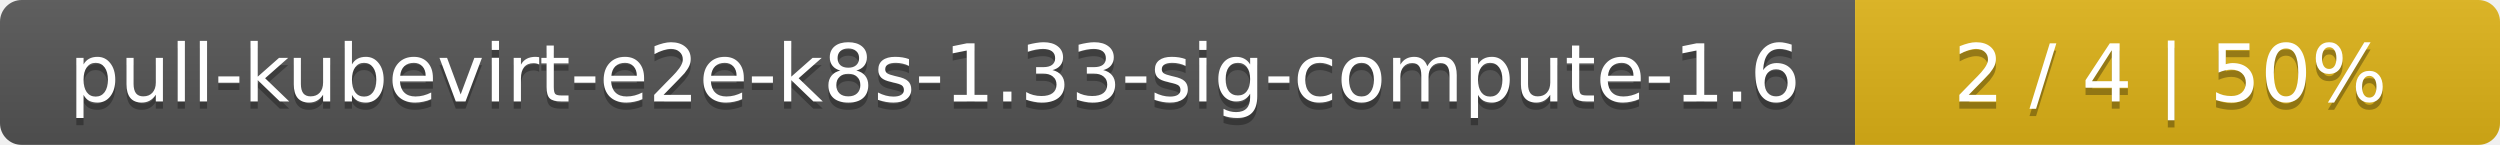
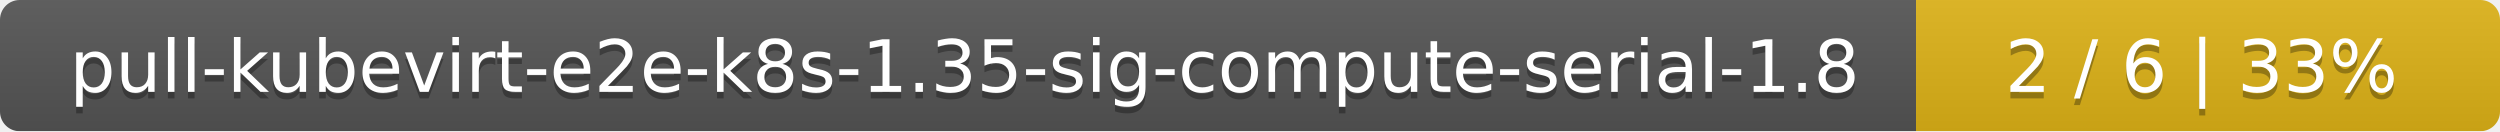
- <svg xmlns="http://www.w3.org/2000/svg" width="345" height="20">
+ <svg xmlns="http://www.w3.org/2000/svg" width="381" height="20">
  <linearGradient id="smooth" x2="0" y2="100%">
    <stop offset="0" stop-color="#bbb" stop-opacity=".1" />
    <stop offset="1" stop-opacity=".1" />
  </linearGradient>
  <mask id="round">
-     <rect width="345" height="20" rx="3" fill="#fff" />
+     <rect width="381" height="20" rx="3" fill="#fff" />
  </mask>
  <g mask="url(#round)">
-     <rect width="256" height="20" fill="#555" />
-     <rect x="256" width="89" height="20" fill="#dfb317" />
-     <rect width="345" height="20" fill="url(#smooth)" />
+     <rect width="292" height="20" fill="#555" />
+     <rect x="292" width="89" height="20" fill="#dfb317" />
+     <rect width="381" height="20" fill="url(#smooth)" />
  </g>
  <g fill="#fff" text-anchor="middle" font-family="DejaVu Sans,Verdana,Geneva,sans-serif" font-size="11">
-     <text x="129" y="15" fill="#010101" fill-opacity=".3">pull-kubevirt-e2e-k8s-1.33-sig-compute-1.6</text>
-     <text x="129" y="14">pull-kubevirt-e2e-k8s-1.33-sig-compute-1.6</text>
-     <text x="299.5" y="15" fill="#010101" fill-opacity=".3">2 / 4    |    50%</text>
-     <text x="299.5" y="14">2 / 4    |    50%</text>
+     <text x="147" y="15" fill="#010101" fill-opacity=".3">pull-kubevirt-e2e-k8s-1.35-sig-compute-serial-1.8</text>
+     <text x="147" y="14">pull-kubevirt-e2e-k8s-1.35-sig-compute-serial-1.8</text>
+     <text x="335.5" y="15" fill="#010101" fill-opacity=".3">2 / 6    |    33%</text>
+     <text x="335.5" y="14">2 / 6    |    33%</text>
  </g>
</svg>
